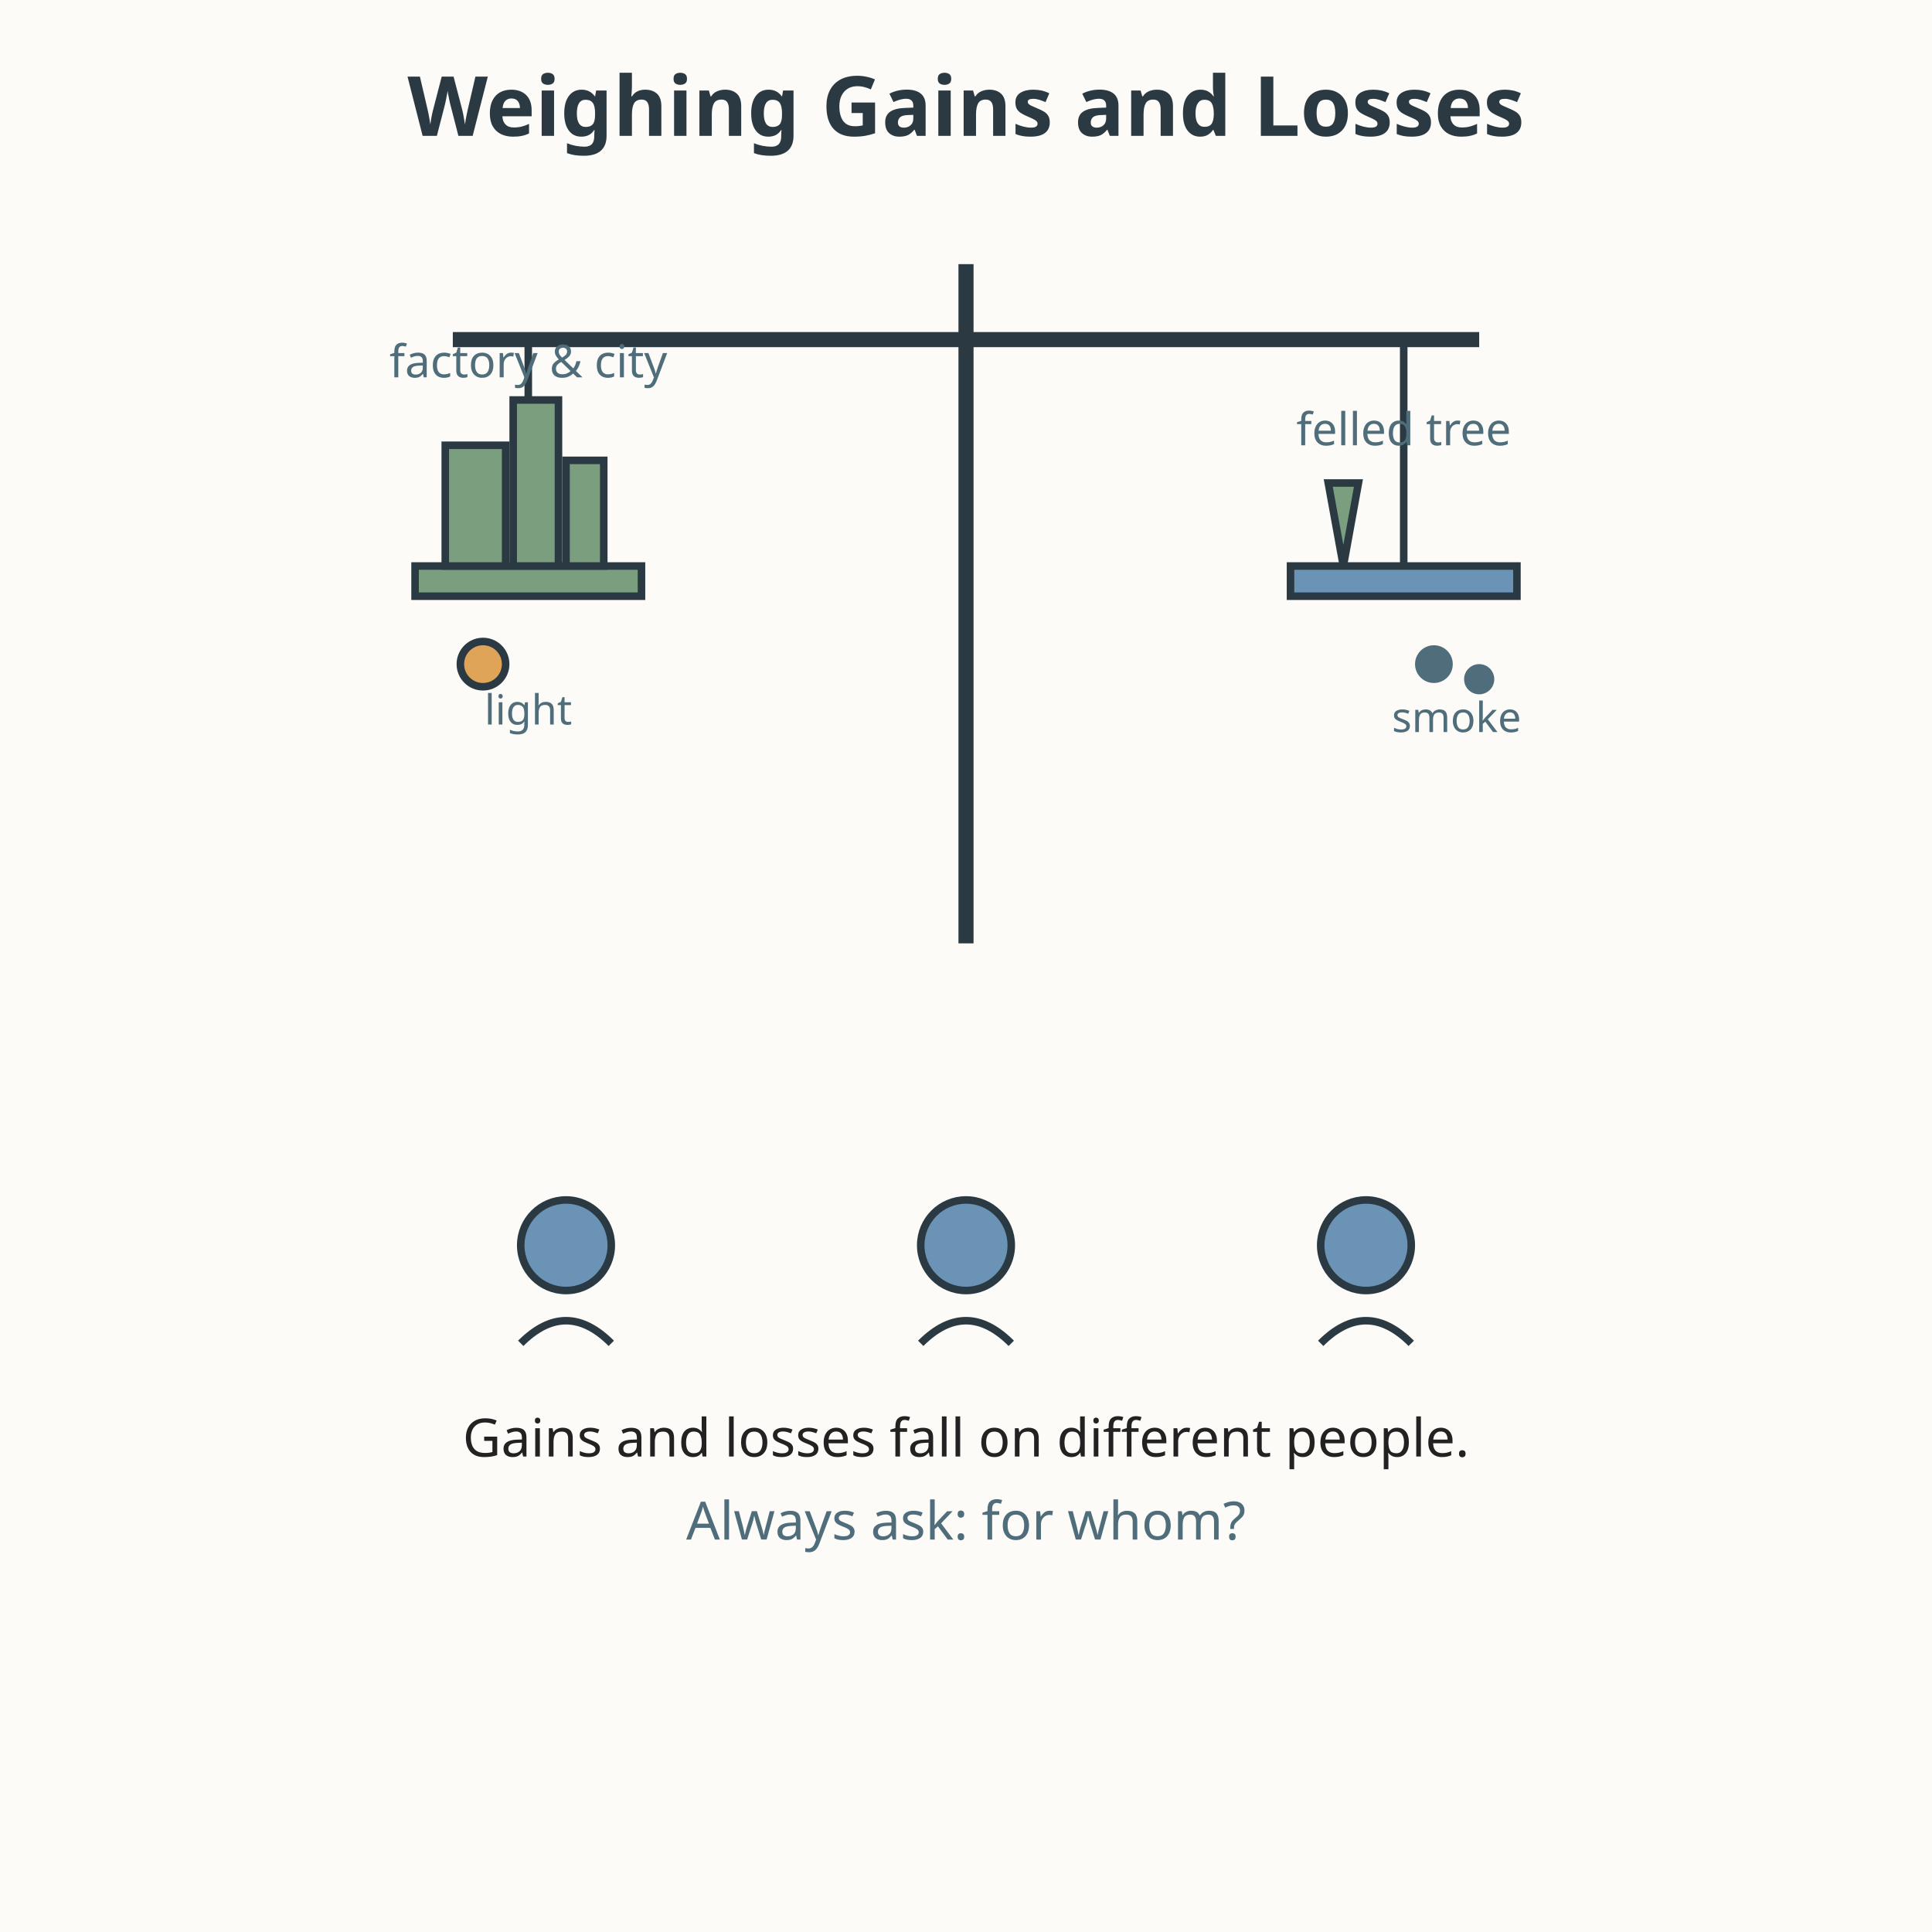
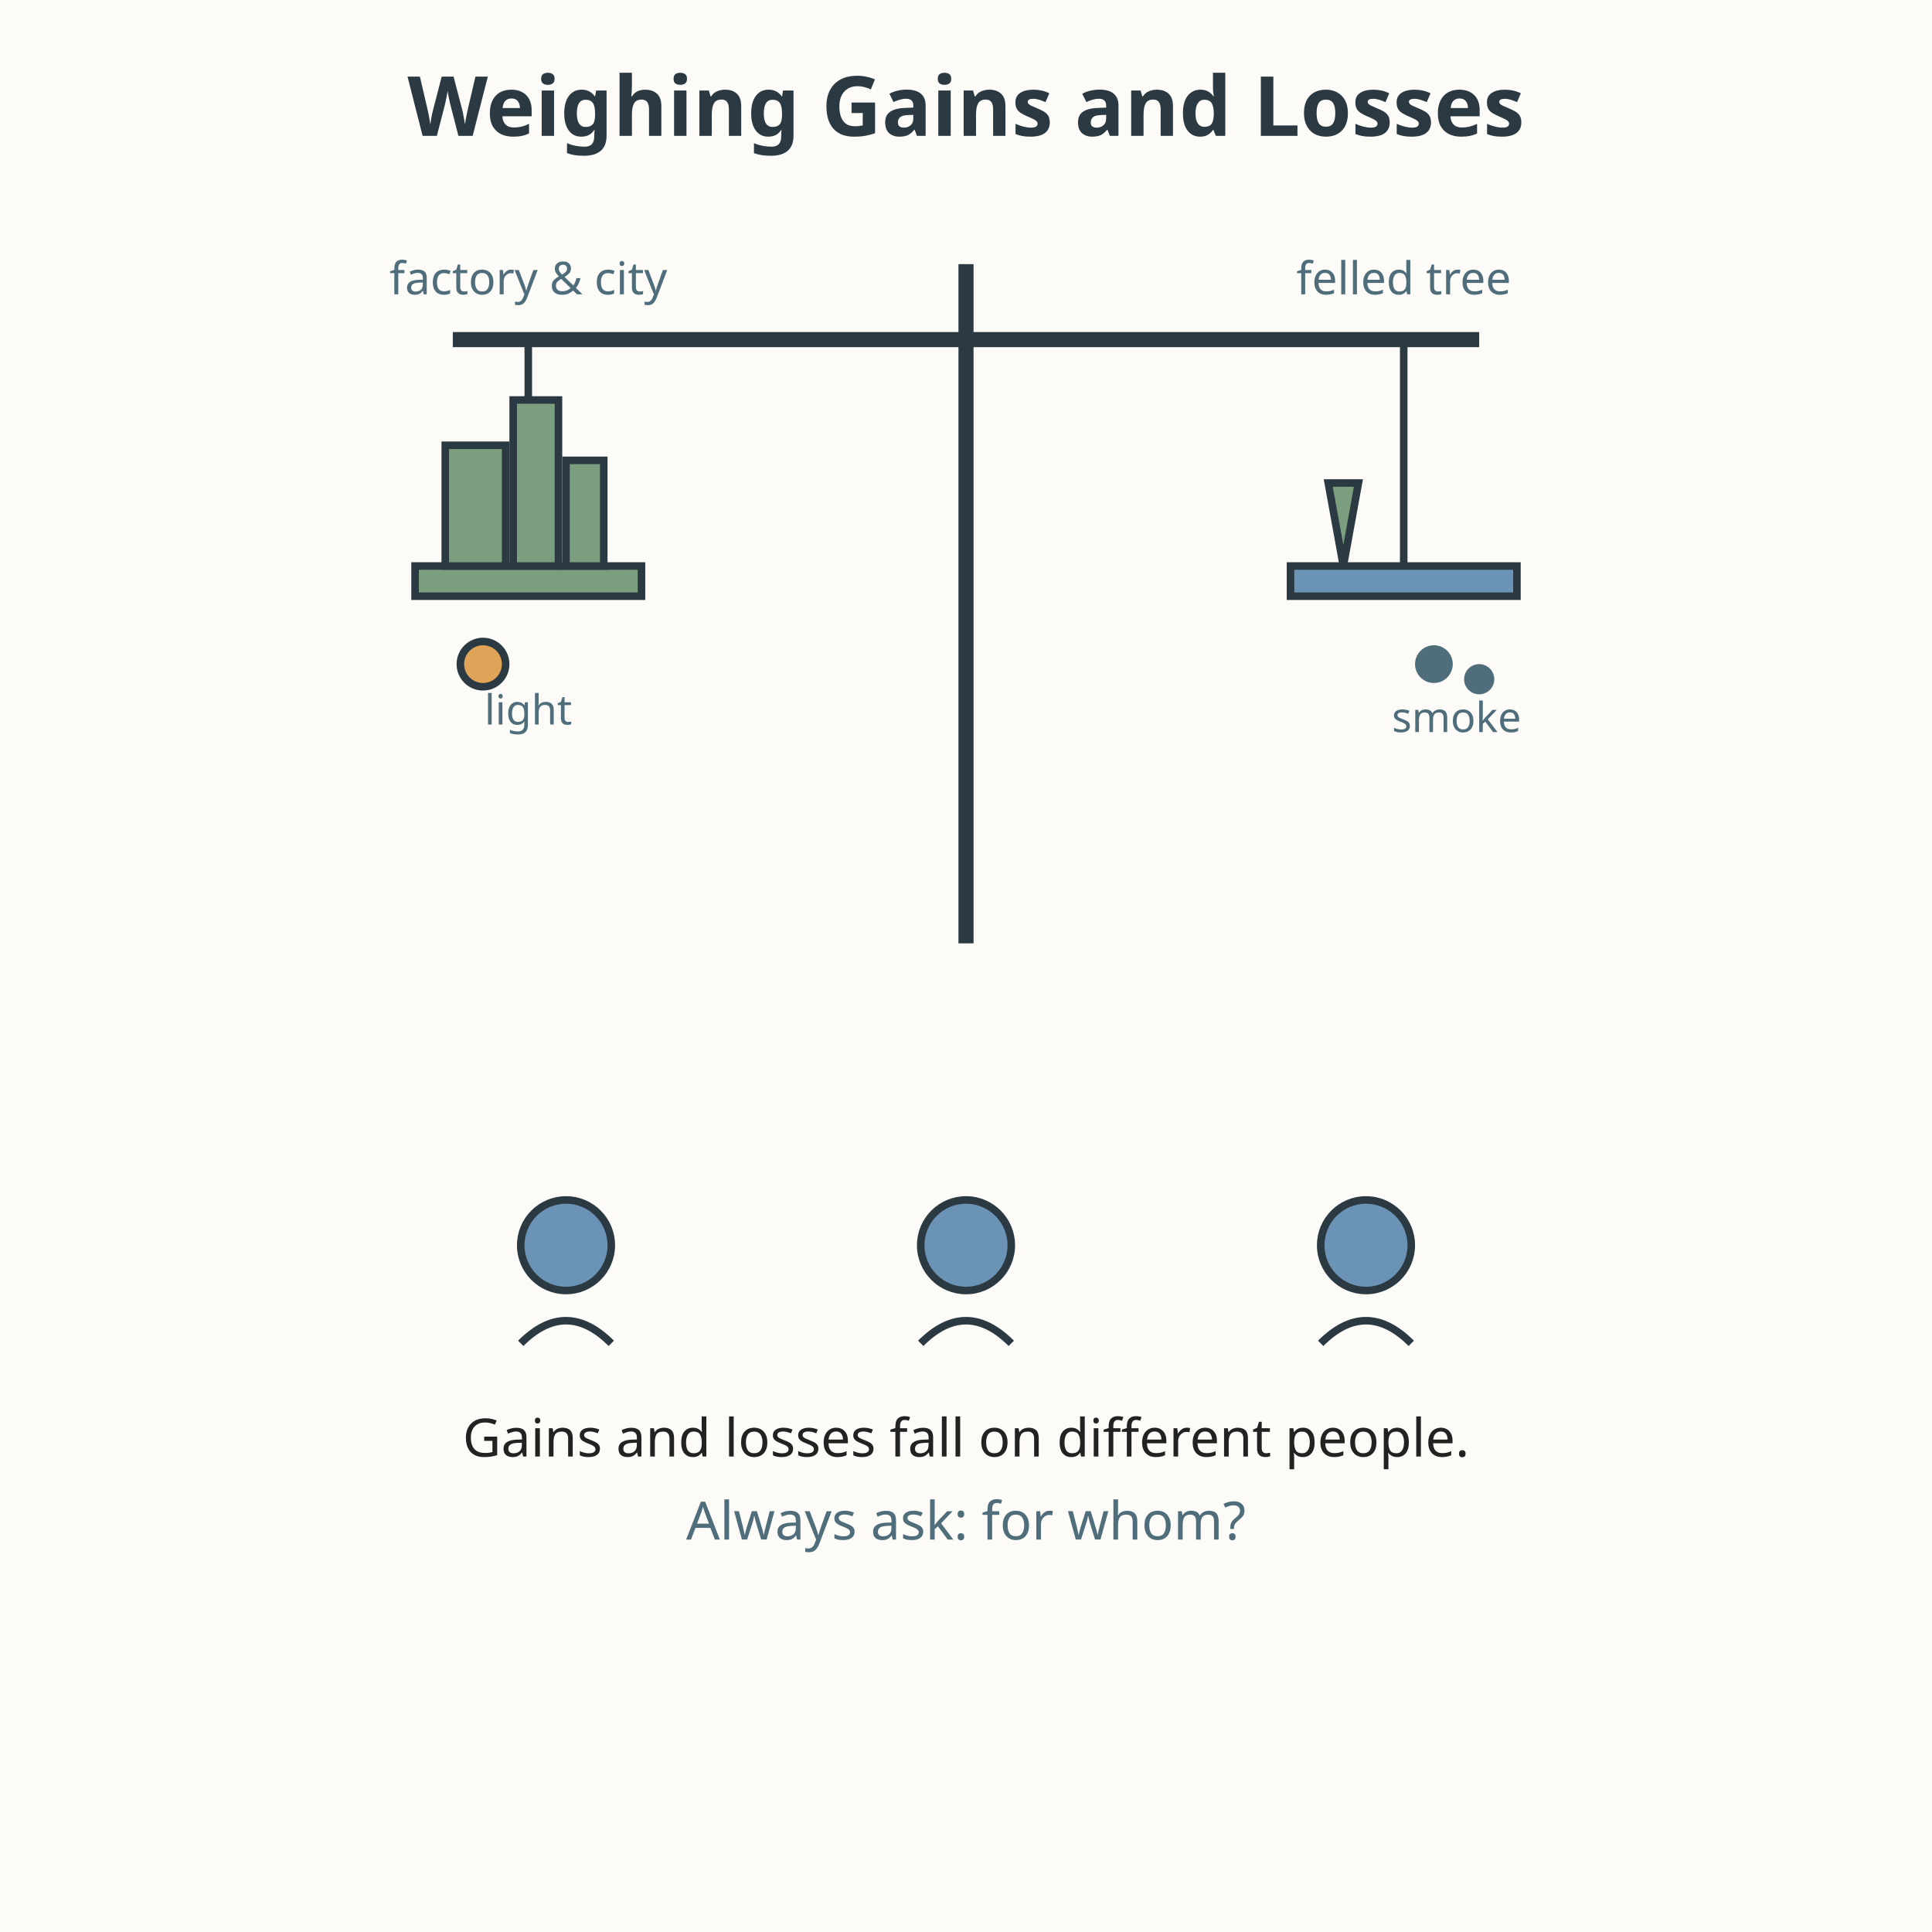
<svg xmlns="http://www.w3.org/2000/svg" viewBox="0 0 512 512" role="img" aria-labelledby="title-L-11-009-02-gains-and-losses desc-L-11-009-02-gains-and-losses">
  <rect width="512" height="512" fill="#fdfbf7" />
  <text x="256" y="36" text-anchor="middle" font-family="sans-serif" font-size="22" fill="#2b3a42" font-weight="bold">Weighing Gains and Losses</text>
  <line x1="256" y1="70" x2="256" y2="250" stroke="#2b3a42" stroke-width="4" />
  <line x1="120" y1="90" x2="392" y2="90" stroke="#2b3a42" stroke-width="4" />
  <line x1="140" y1="90" x2="140" y2="150" stroke="#2b3a42" stroke-width="2" />
  <line x1="372" y1="90" x2="372" y2="150" stroke="#2b3a42" stroke-width="2" />
  <rect x="110" y="150" width="60" height="8" fill="#7a9e7e" stroke="#2b3a42" stroke-width="2" />
  <rect x="118" y="118" width="16" height="32" fill="#7a9e7e" stroke="#2b3a42" stroke-width="2" />
  <rect x="136" y="106" width="12" height="44" fill="#7a9e7e" stroke="#2b3a42" stroke-width="2" />
  <rect x="150" y="122" width="10" height="28" fill="#7a9e7e" stroke="#2b3a42" stroke-width="2" />
-   <text x="140" y="100" text-anchor="middle" font-family="sans-serif" font-size="12" fill="#4f6d7a">factory &amp; city</text>
+   <text x="140" y="78" text-anchor="middle" font-family="sans-serif" font-size="12" fill="#4f6d7a">factory &amp; city</text>
  <circle cx="128" cy="176" r="6" fill="#e0a458" stroke="#2b3a42" stroke-width="2" />
  <text x="140" y="192" text-anchor="middle" font-family="sans-serif" font-size="11" fill="#4f6d7a">light</text>
  <rect x="342" y="150" width="60" height="8" fill="#6b93b6" stroke="#2b3a42" stroke-width="2" />
  <path d="M356 150 L352 128 L360 128 Z" fill="#7a9e7e" stroke="#2b3a42" stroke-width="2" />
-   <text x="372" y="118" text-anchor="middle" font-family="sans-serif" font-size="12" fill="#4f6d7a">felled tree</text>
+   <text x="372" y="78" text-anchor="middle" font-family="sans-serif" font-size="12" fill="#4f6d7a">felled tree</text>
  <circle cx="380" cy="176" r="5" fill="#4f6d7a" />
  <circle cx="392" cy="180" r="4" fill="#4f6d7a" />
  <text x="386" y="194" text-anchor="middle" font-family="sans-serif" font-size="11" fill="#4f6d7a">smoke</text>
  <g fill="#6b93b6" stroke="#2b3a42" stroke-width="2">
    <circle cx="150" cy="330" r="12" />
    <circle cx="256" cy="330" r="12" />
    <circle cx="362" cy="330" r="12" />
  </g>
  <g stroke="#2b3a42" stroke-width="2" fill="none">
    <path d="M138 356 Q150 344 162 356" />
    <path d="M244 356 Q256 344 268 356" />
    <path d="M350 356 Q362 344 374 356" />
  </g>
  <text x="256" y="386" text-anchor="middle" font-family="sans-serif" font-size="14" fill="#222222">Gains and losses fall on different people.</text>
  <text x="256" y="408" text-anchor="middle" font-family="sans-serif" font-size="14" fill="#4f6d7a">Always ask: for whom?</text>
</svg>
